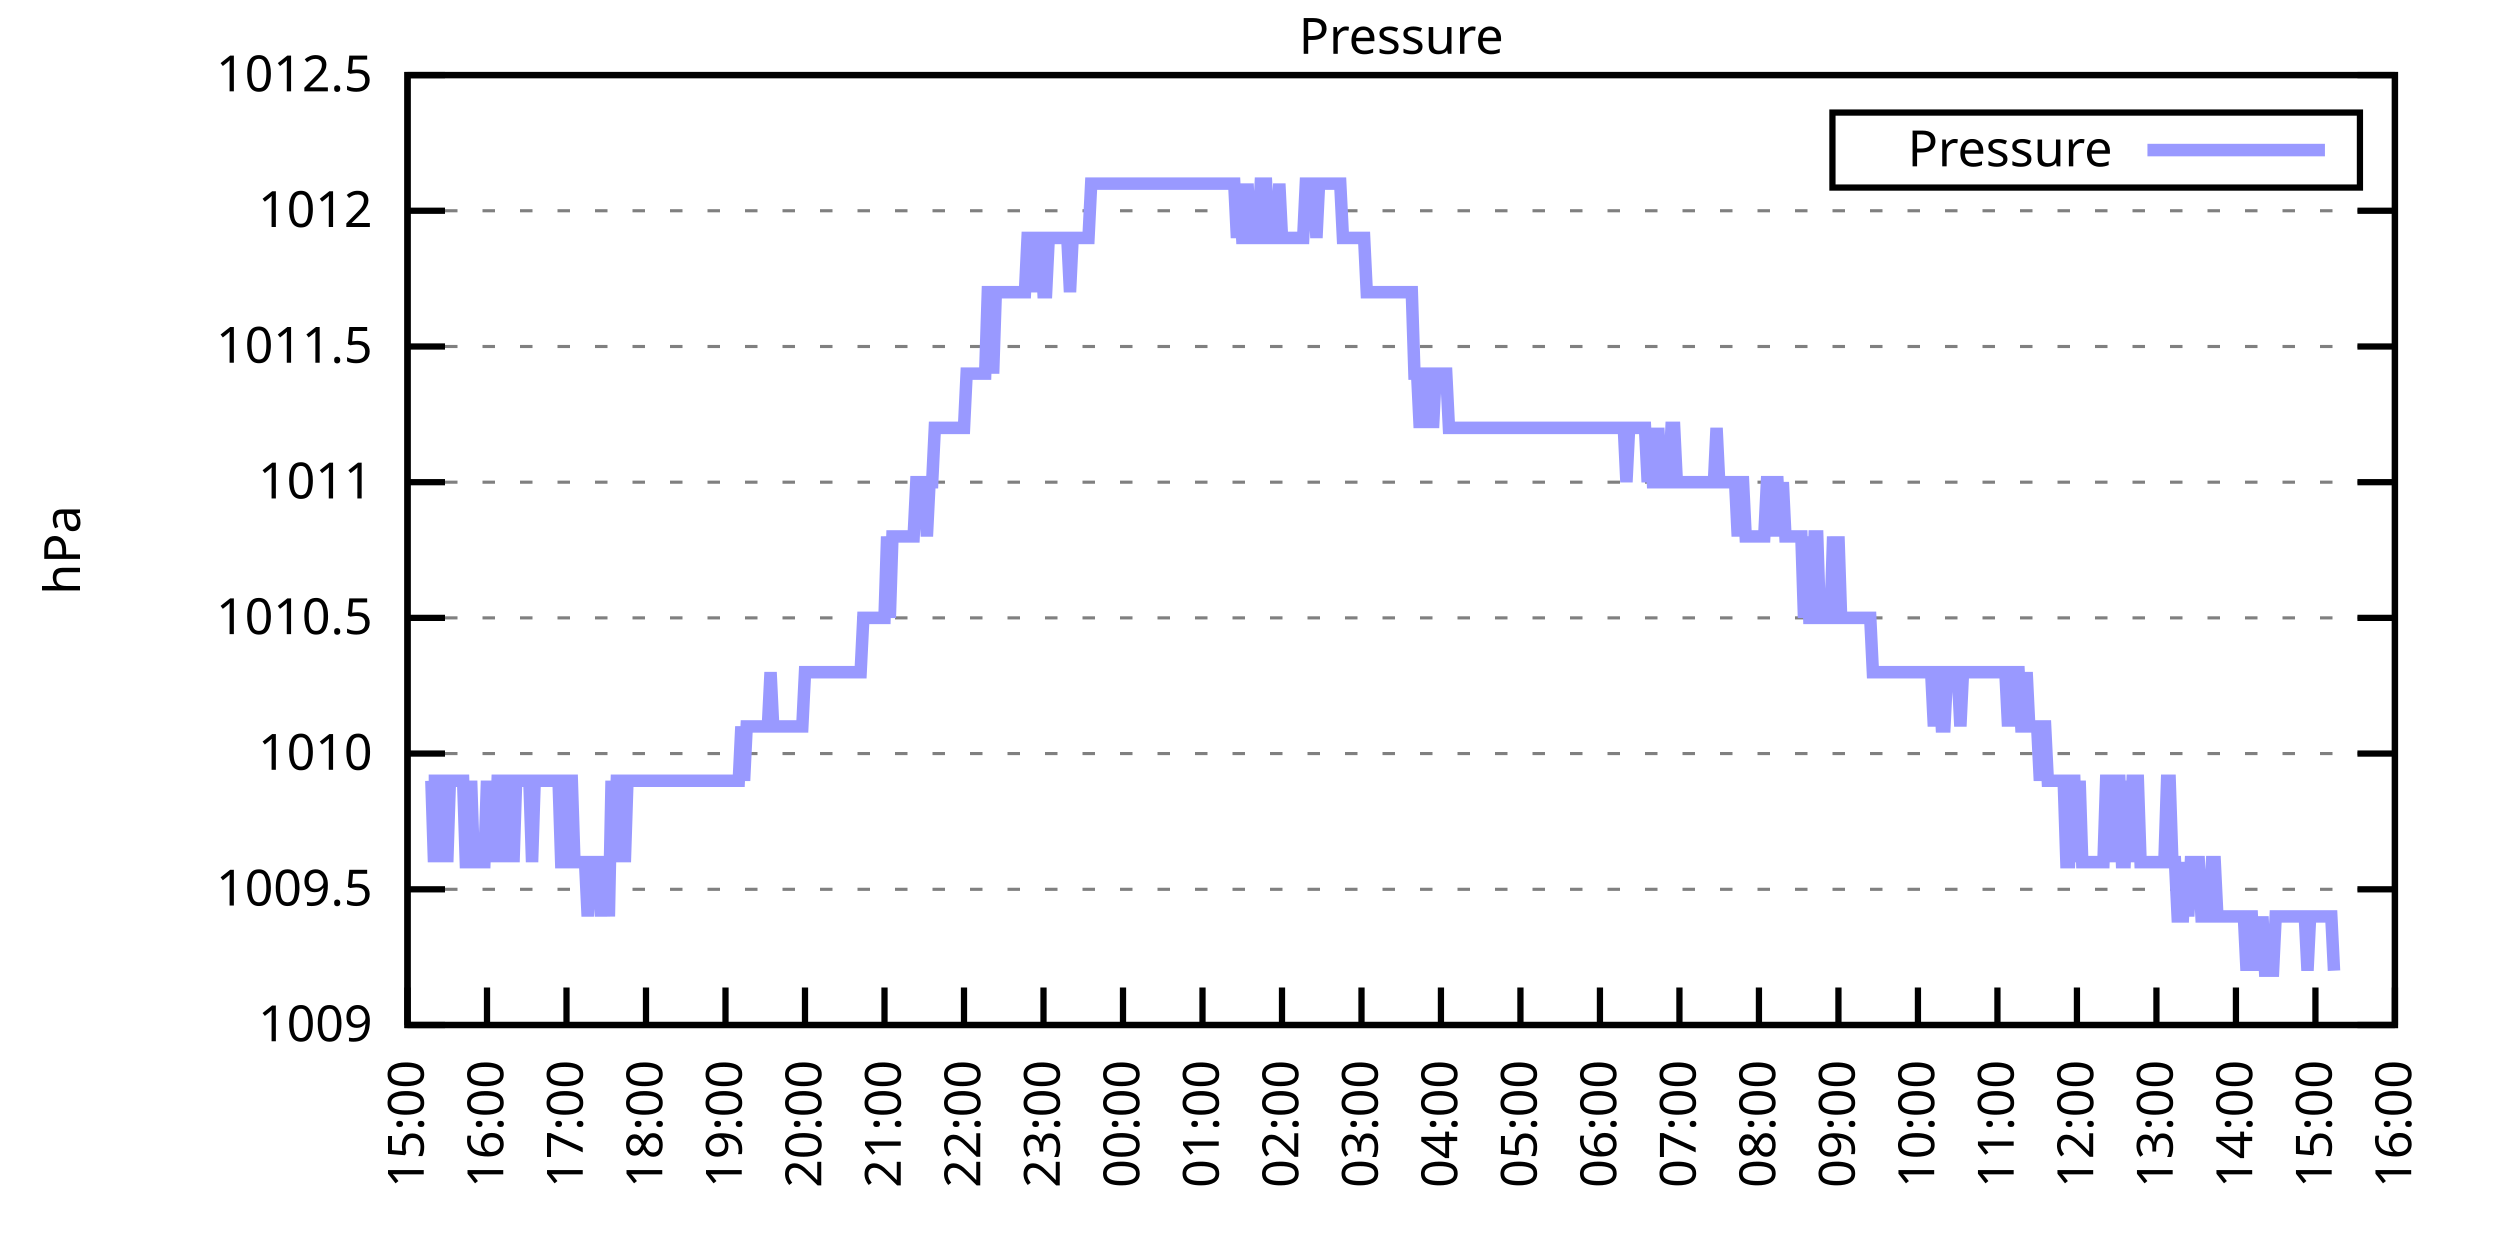
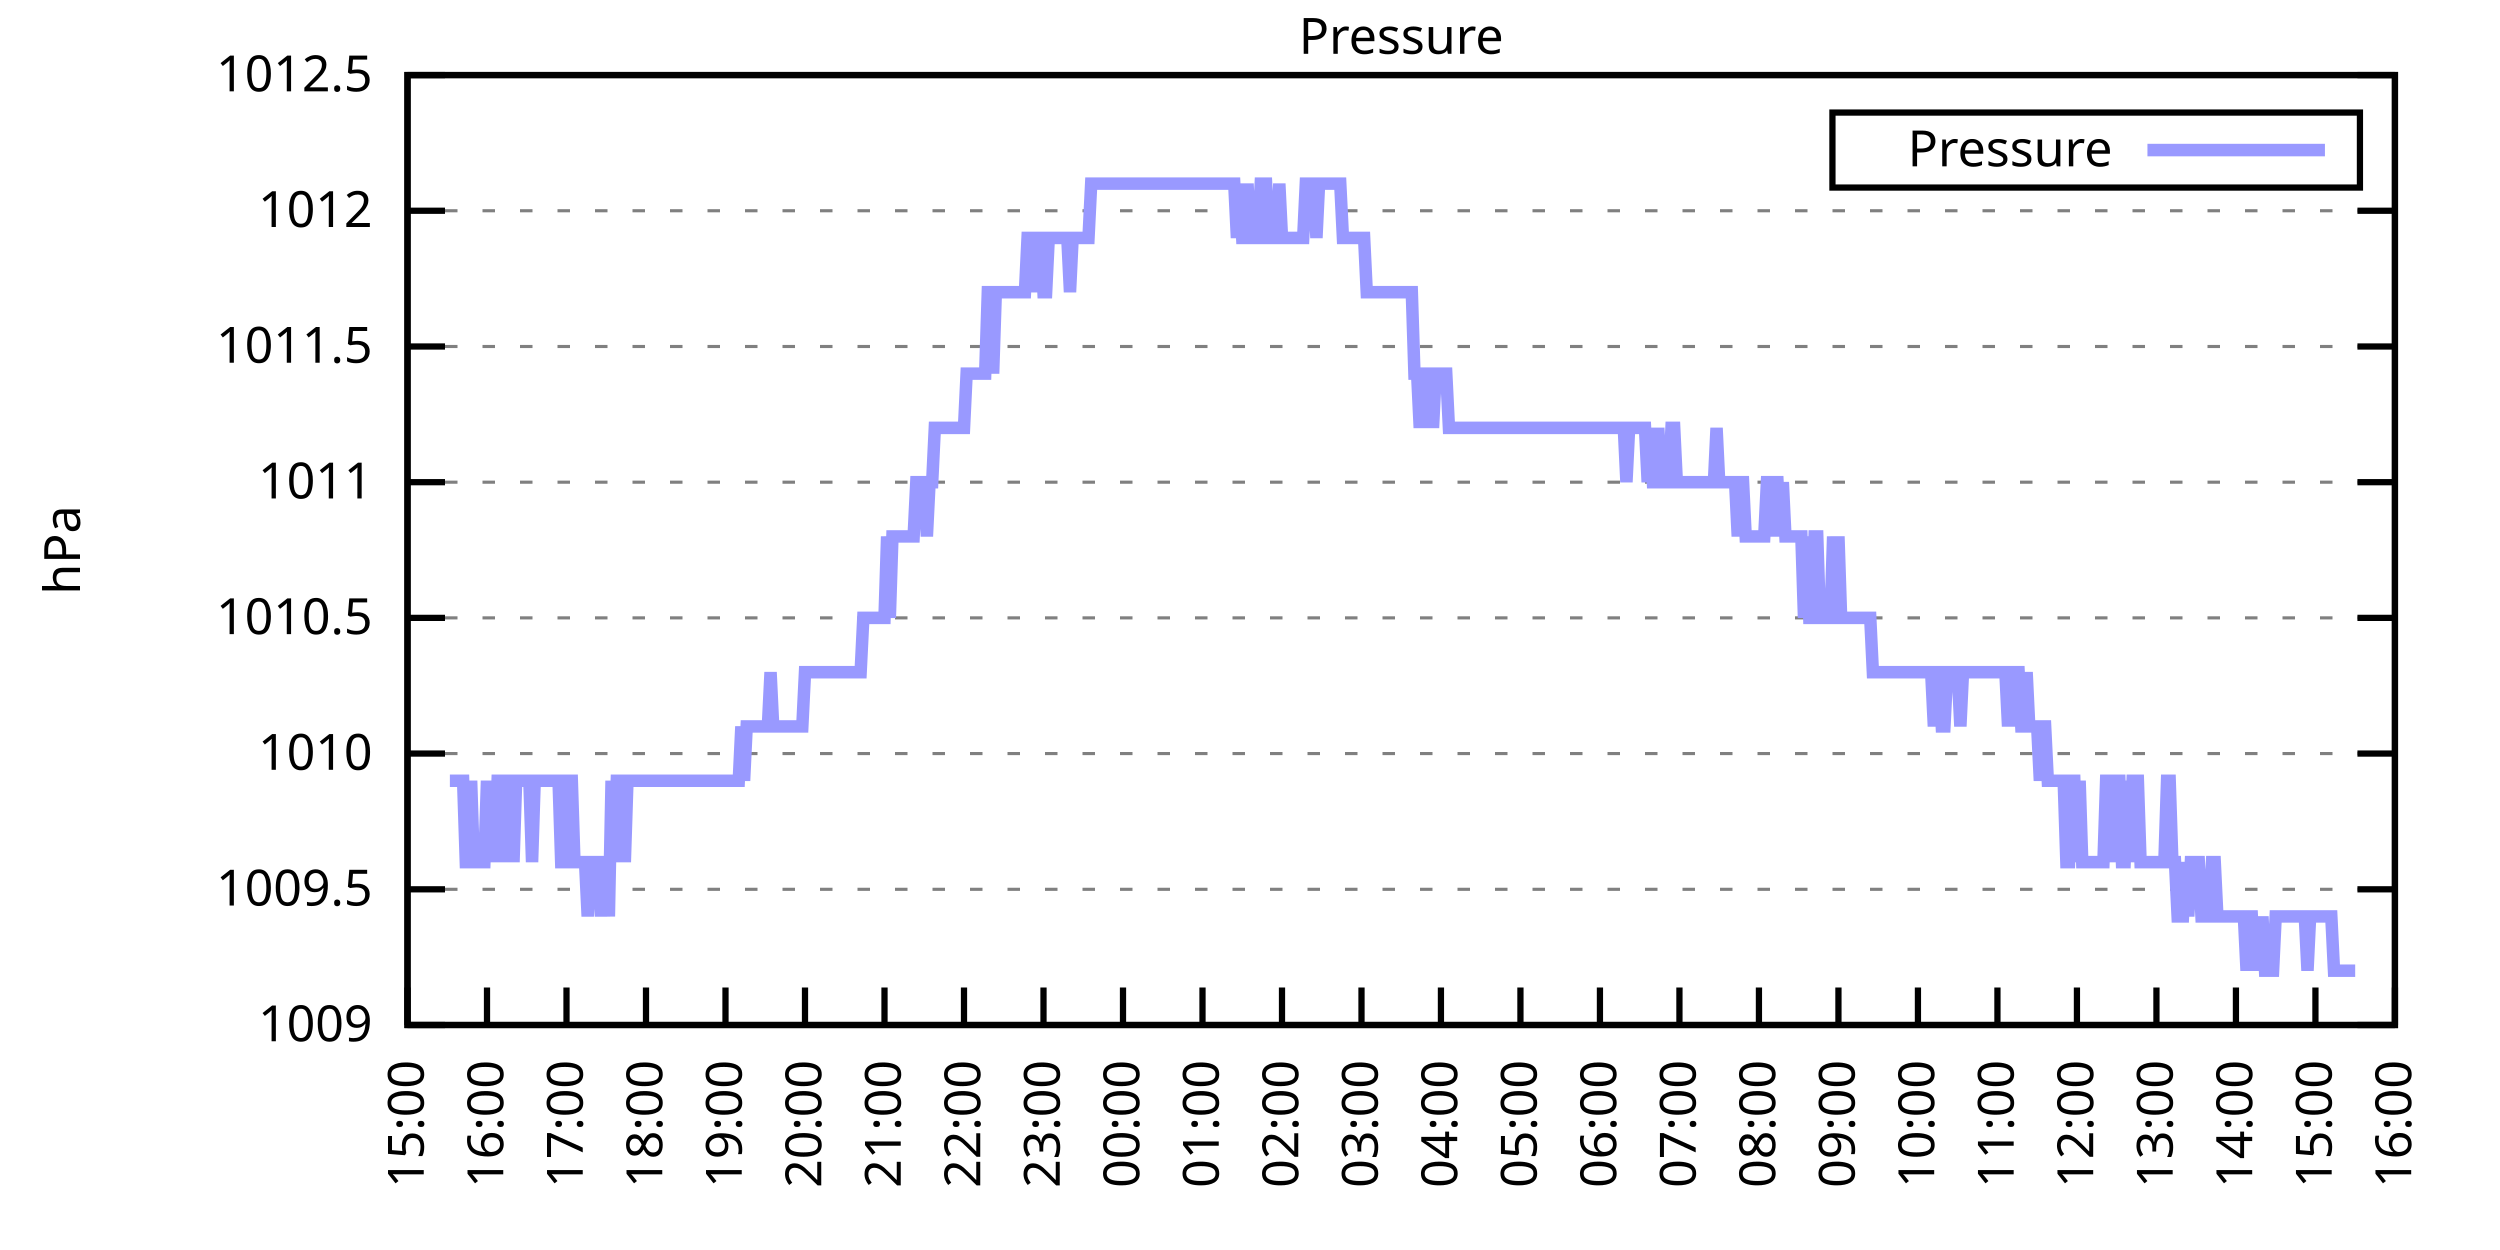
<svg xmlns="http://www.w3.org/2000/svg" xmlns:xlink="http://www.w3.org/1999/xlink" width="400" height="200" viewBox="0 0 400 200">
  <g id="gnuplot_canvas">
    <rect x="0" y="0" width="400" height="200" fill="none" />
    <defs>
      <circle id="gpDot" r="0.5" stroke-width="0.5" stroke="currentColor" />
      <path id="gpPt0" stroke-width="0.333" stroke="currentColor" d="M-1,0 h2 M0,-1 v2" />
      <path id="gpPt1" stroke-width="0.333" stroke="currentColor" d="M-1,-1 L1,1 M1,-1 L-1,1" />
      <path id="gpPt2" stroke-width="0.333" stroke="currentColor" d="M-1,0 L1,0 M0,-1 L0,1 M-1,-1 L1,1 M-1,1 L1,-1" />
      <rect id="gpPt3" stroke-width="0.333" stroke="currentColor" x="-1" y="-1" width="2" height="2" />
      <rect id="gpPt4" stroke-width="0.333" stroke="currentColor" fill="currentColor" x="-1" y="-1" width="2" height="2" />
      <circle id="gpPt5" stroke-width="0.333" stroke="currentColor" cx="0" cy="0" r="1" />
      <use xlink:href="#gpPt5" id="gpPt6" fill="currentColor" stroke="none" />
      <path id="gpPt7" stroke-width="0.333" stroke="currentColor" d="M0,-1.33 L-1.33,0.67 L1.33,0.67 z" />
      <use xlink:href="#gpPt7" id="gpPt8" fill="currentColor" stroke="none" />
      <use xlink:href="#gpPt7" id="gpPt9" stroke="currentColor" transform="rotate(180)" />
      <use xlink:href="#gpPt9" id="gpPt10" fill="currentColor" stroke="none" />
      <use xlink:href="#gpPt3" id="gpPt11" stroke="currentColor" transform="rotate(45)" />
      <use xlink:href="#gpPt11" id="gpPt12" fill="currentColor" stroke="none" />
      <path id="gpPt13" stroke-width="0.333" stroke="currentColor" d="M0,1.330 L1.265,0.411 L0.782,-1.067 L-0.782,-1.076 L-1.265,0.411 z" />
      <use xlink:href="#gpPt13" id="gpPt14" fill="currentColor" stroke="none" />
      <filter id="textbox" filterUnits="objectBoundingBox" x="0" y="0" height="1" width="1">
        <feFlood flood-color="white" flood-opacity="1" result="bgnd" />
        <feComposite in="SourceGraphic" in2="bgnd" operator="atop" />
      </filter>
      <filter id="greybox" filterUnits="objectBoundingBox" x="0" y="0" height="1" width="1">
        <feFlood flood-color="lightgrey" flood-opacity="1" result="grey" />
        <feComposite in="SourceGraphic" in2="grey" operator="atop" />
      </filter>
    </defs>
    <g fill="none" color="white" stroke="currentColor" stroke-width="1.00" stroke-linecap="butt" stroke-linejoin="miter">
</g>
    <g fill="none" color="black" stroke="currentColor" stroke-width="1.00" stroke-linecap="butt" stroke-linejoin="miter">
      <g stroke="none" shape-rendering="crispEdges">
        <polygon fill="rgb(255, 255, 255)" points="65.20,164.00 383.18,164.00 383.18,12.02 65.20,12.02 " />
      </g>
    </g>
    <g fill="none" color="black" stroke="currentColor" stroke-width="1.00" stroke-linecap="butt" stroke-linejoin="miter">
</g>
    <g fill="none" color="black" stroke="black" stroke-width="0.50" stroke-linecap="butt" stroke-linejoin="miter">
</g>
    <g fill="none" color="gray" stroke="currentColor" stroke-width="0.50" stroke-linecap="butt" stroke-linejoin="miter">
      <path stroke="gray" stroke-dasharray="2,4" class="gridline" d="M65.20,164.00 L383.19,164.00  " />
    </g>
    <g fill="none" color="gray" stroke="gray" stroke-width="1.00" stroke-linecap="butt" stroke-linejoin="miter">
</g>
    <g fill="none" color="black" stroke="currentColor" stroke-width="1.00" stroke-linecap="butt" stroke-linejoin="miter">
      <path stroke="black" d="M65.20,164.00 L71.20,164.00 M383.19,164.00 L377.19,164.00  " />
      <g transform="translate(59.60,166.60)" stroke="none" fill="black" font-family="Sans" font-size="8.00" text-anchor="end">
        <text>
          <tspan font-family="Sans"> 1009</tspan>
        </text>
      </g>
    </g>
    <g fill="none" color="black" stroke="currentColor" stroke-width="1.00" stroke-linecap="butt" stroke-linejoin="miter">
</g>
    <g fill="none" color="black" stroke="black" stroke-width="0.50" stroke-linecap="butt" stroke-linejoin="miter">
</g>
    <g fill="none" color="gray" stroke="currentColor" stroke-width="0.50" stroke-linecap="butt" stroke-linejoin="miter">
      <path stroke="gray" stroke-dasharray="2,4" class="gridline" d="M65.20,142.29 L383.19,142.29  " />
    </g>
    <g fill="none" color="gray" stroke="gray" stroke-width="1.00" stroke-linecap="butt" stroke-linejoin="miter">
</g>
    <g fill="none" color="black" stroke="currentColor" stroke-width="1.00" stroke-linecap="butt" stroke-linejoin="miter">
      <path stroke="black" d="M65.20,142.29 L71.20,142.29 M383.19,142.29 L377.19,142.29  " />
      <g transform="translate(59.60,144.89)" stroke="none" fill="black" font-family="Sans" font-size="8.00" text-anchor="end">
        <text>
          <tspan font-family="Sans"> 1009.5</tspan>
        </text>
      </g>
    </g>
    <g fill="none" color="black" stroke="currentColor" stroke-width="1.00" stroke-linecap="butt" stroke-linejoin="miter">
</g>
    <g fill="none" color="black" stroke="black" stroke-width="0.50" stroke-linecap="butt" stroke-linejoin="miter">
</g>
    <g fill="none" color="gray" stroke="currentColor" stroke-width="0.50" stroke-linecap="butt" stroke-linejoin="miter">
      <path stroke="gray" stroke-dasharray="2,4" class="gridline" d="M65.20,120.57 L383.19,120.57  " />
    </g>
    <g fill="none" color="gray" stroke="gray" stroke-width="1.00" stroke-linecap="butt" stroke-linejoin="miter">
</g>
    <g fill="none" color="black" stroke="currentColor" stroke-width="1.00" stroke-linecap="butt" stroke-linejoin="miter">
      <path stroke="black" d="M65.20,120.57 L71.20,120.57 M383.19,120.57 L377.19,120.57  " />
      <g transform="translate(59.60,123.17)" stroke="none" fill="black" font-family="Sans" font-size="8.00" text-anchor="end">
        <text>
          <tspan font-family="Sans"> 1010</tspan>
        </text>
      </g>
    </g>
    <g fill="none" color="black" stroke="currentColor" stroke-width="1.00" stroke-linecap="butt" stroke-linejoin="miter">
</g>
    <g fill="none" color="black" stroke="black" stroke-width="0.50" stroke-linecap="butt" stroke-linejoin="miter">
</g>
    <g fill="none" color="gray" stroke="currentColor" stroke-width="0.50" stroke-linecap="butt" stroke-linejoin="miter">
      <path stroke="gray" stroke-dasharray="2,4" class="gridline" d="M65.20,98.86 L383.19,98.86  " />
    </g>
    <g fill="none" color="gray" stroke="gray" stroke-width="1.00" stroke-linecap="butt" stroke-linejoin="miter">
</g>
    <g fill="none" color="black" stroke="currentColor" stroke-width="1.00" stroke-linecap="butt" stroke-linejoin="miter">
      <path stroke="black" d="M65.20,98.86 L71.20,98.86 M383.19,98.86 L377.19,98.86  " />
      <g transform="translate(59.60,101.46)" stroke="none" fill="black" font-family="Sans" font-size="8.00" text-anchor="end">
        <text>
          <tspan font-family="Sans"> 1010.5</tspan>
        </text>
      </g>
    </g>
    <g fill="none" color="black" stroke="currentColor" stroke-width="1.00" stroke-linecap="butt" stroke-linejoin="miter">
</g>
    <g fill="none" color="black" stroke="black" stroke-width="0.50" stroke-linecap="butt" stroke-linejoin="miter">
</g>
    <g fill="none" color="gray" stroke="currentColor" stroke-width="0.50" stroke-linecap="butt" stroke-linejoin="miter">
      <path stroke="gray" stroke-dasharray="2,4" class="gridline" d="M65.20,77.15 L383.19,77.15  " />
    </g>
    <g fill="none" color="gray" stroke="gray" stroke-width="1.00" stroke-linecap="butt" stroke-linejoin="miter">
</g>
    <g fill="none" color="black" stroke="currentColor" stroke-width="1.00" stroke-linecap="butt" stroke-linejoin="miter">
      <path stroke="black" d="M65.20,77.15 L71.20,77.15 M383.19,77.15 L377.19,77.15  " />
      <g transform="translate(59.60,79.75)" stroke="none" fill="black" font-family="Sans" font-size="8.00" text-anchor="end">
        <text>
          <tspan font-family="Sans"> 1011</tspan>
        </text>
      </g>
    </g>
    <g fill="none" color="black" stroke="currentColor" stroke-width="1.00" stroke-linecap="butt" stroke-linejoin="miter">
</g>
    <g fill="none" color="black" stroke="black" stroke-width="0.50" stroke-linecap="butt" stroke-linejoin="miter">
</g>
    <g fill="none" color="gray" stroke="currentColor" stroke-width="0.50" stroke-linecap="butt" stroke-linejoin="miter">
      <path stroke="gray" stroke-dasharray="2,4" class="gridline" d="M65.20,55.44 L383.19,55.44  " />
    </g>
    <g fill="none" color="gray" stroke="gray" stroke-width="1.00" stroke-linecap="butt" stroke-linejoin="miter">
</g>
    <g fill="none" color="black" stroke="currentColor" stroke-width="1.00" stroke-linecap="butt" stroke-linejoin="miter">
      <path stroke="black" d="M65.20,55.44 L71.20,55.44 M383.19,55.44 L377.19,55.44  " />
      <g transform="translate(59.60,58.04)" stroke="none" fill="black" font-family="Sans" font-size="8.00" text-anchor="end">
        <text>
          <tspan font-family="Sans"> 1011.5</tspan>
        </text>
      </g>
    </g>
    <g fill="none" color="black" stroke="currentColor" stroke-width="1.00" stroke-linecap="butt" stroke-linejoin="miter">
</g>
    <g fill="none" color="black" stroke="black" stroke-width="0.50" stroke-linecap="butt" stroke-linejoin="miter">
</g>
    <g fill="none" color="gray" stroke="currentColor" stroke-width="0.50" stroke-linecap="butt" stroke-linejoin="miter">
      <path stroke="gray" stroke-dasharray="2,4" class="gridline" d="M65.20,33.72 L383.19,33.72  " />
    </g>
    <g fill="none" color="gray" stroke="gray" stroke-width="1.00" stroke-linecap="butt" stroke-linejoin="miter">
</g>
    <g fill="none" color="black" stroke="currentColor" stroke-width="1.00" stroke-linecap="butt" stroke-linejoin="miter">
      <path stroke="black" d="M65.20,33.72 L71.20,33.72 M383.19,33.72 L377.19,33.72  " />
      <g transform="translate(59.60,36.32)" stroke="none" fill="black" font-family="Sans" font-size="8.00" text-anchor="end">
        <text>
          <tspan font-family="Sans"> 1012</tspan>
        </text>
      </g>
    </g>
    <g fill="none" color="black" stroke="currentColor" stroke-width="1.00" stroke-linecap="butt" stroke-linejoin="miter">
</g>
    <g fill="none" color="black" stroke="black" stroke-width="0.50" stroke-linecap="butt" stroke-linejoin="miter">
</g>
    <g fill="none" color="gray" stroke="currentColor" stroke-width="0.50" stroke-linecap="butt" stroke-linejoin="miter">
      <path stroke="gray" stroke-dasharray="2,4" class="gridline" d="M65.20,12.01 L383.19,12.01  " />
    </g>
    <g fill="none" color="gray" stroke="gray" stroke-width="1.00" stroke-linecap="butt" stroke-linejoin="miter">
</g>
    <g fill="none" color="black" stroke="currentColor" stroke-width="1.00" stroke-linecap="butt" stroke-linejoin="miter">
      <path stroke="black" d="M65.20,12.01 L71.20,12.01 M383.19,12.01 L377.19,12.01  " />
      <g transform="translate(59.60,14.61)" stroke="none" fill="black" font-family="Sans" font-size="8.00" text-anchor="end">
        <text>
          <tspan font-family="Sans"> 1012.5</tspan>
        </text>
      </g>
    </g>
    <g fill="none" color="black" stroke="currentColor" stroke-width="1.00" stroke-linecap="butt" stroke-linejoin="miter">
      <path stroke="black" d="M65.20,164.00 L65.20,158.00  " />
      <g transform="translate(67.80,169.60) rotate(270.00)" stroke="none" fill="black" font-family="Sans" font-size="8.00" text-anchor="end">
        <text>
          <tspan font-family="Sans">15:00</tspan>
        </text>
      </g>
    </g>
    <g fill="none" color="black" stroke="currentColor" stroke-width="1.00" stroke-linecap="butt" stroke-linejoin="miter">
      <path stroke="black" d="M77.92,164.00 L77.92,158.00  " />
      <g transform="translate(80.52,169.60) rotate(270.00)" stroke="none" fill="black" font-family="Sans" font-size="8.00" text-anchor="end">
        <text>
          <tspan font-family="Sans">16:00</tspan>
        </text>
      </g>
    </g>
    <g fill="none" color="black" stroke="currentColor" stroke-width="1.00" stroke-linecap="butt" stroke-linejoin="miter">
      <path stroke="black" d="M90.64,164.00 L90.64,158.00  " />
      <g transform="translate(93.24,169.60) rotate(270.00)" stroke="none" fill="black" font-family="Sans" font-size="8.00" text-anchor="end">
        <text>
          <tspan font-family="Sans">17:00</tspan>
        </text>
      </g>
    </g>
    <g fill="none" color="black" stroke="currentColor" stroke-width="1.00" stroke-linecap="butt" stroke-linejoin="miter">
      <path stroke="black" d="M103.36,164.00 L103.36,158.00  " />
      <g transform="translate(105.96,169.60) rotate(270.00)" stroke="none" fill="black" font-family="Sans" font-size="8.00" text-anchor="end">
        <text>
          <tspan font-family="Sans">18:00</tspan>
        </text>
      </g>
    </g>
    <g fill="none" color="black" stroke="currentColor" stroke-width="1.00" stroke-linecap="butt" stroke-linejoin="miter">
      <path stroke="black" d="M116.08,164.00 L116.08,158.00  " />
      <g transform="translate(118.68,169.60) rotate(270.00)" stroke="none" fill="black" font-family="Sans" font-size="8.00" text-anchor="end">
        <text>
          <tspan font-family="Sans">19:00</tspan>
        </text>
      </g>
    </g>
    <g fill="none" color="black" stroke="currentColor" stroke-width="1.00" stroke-linecap="butt" stroke-linejoin="miter">
      <path stroke="black" d="M128.80,164.00 L128.80,158.00  " />
      <g transform="translate(131.40,169.60) rotate(270.00)" stroke="none" fill="black" font-family="Sans" font-size="8.00" text-anchor="end">
        <text>
          <tspan font-family="Sans">20:00</tspan>
        </text>
      </g>
    </g>
    <g fill="none" color="black" stroke="currentColor" stroke-width="1.00" stroke-linecap="butt" stroke-linejoin="miter">
      <path stroke="black" d="M141.52,164.00 L141.52,158.00  " />
      <g transform="translate(144.12,169.60) rotate(270.00)" stroke="none" fill="black" font-family="Sans" font-size="8.00" text-anchor="end">
        <text>
          <tspan font-family="Sans">21:00</tspan>
        </text>
      </g>
    </g>
    <g fill="none" color="black" stroke="currentColor" stroke-width="1.00" stroke-linecap="butt" stroke-linejoin="miter">
      <path stroke="black" d="M154.24,164.00 L154.24,158.00  " />
      <g transform="translate(156.84,169.60) rotate(270.00)" stroke="none" fill="black" font-family="Sans" font-size="8.00" text-anchor="end">
        <text>
          <tspan font-family="Sans">22:00</tspan>
        </text>
      </g>
    </g>
    <g fill="none" color="black" stroke="currentColor" stroke-width="1.00" stroke-linecap="butt" stroke-linejoin="miter">
      <path stroke="black" d="M166.96,164.00 L166.96,158.00  " />
      <g transform="translate(169.56,169.60) rotate(270.00)" stroke="none" fill="black" font-family="Sans" font-size="8.00" text-anchor="end">
        <text>
          <tspan font-family="Sans">23:00</tspan>
        </text>
      </g>
    </g>
    <g fill="none" color="black" stroke="currentColor" stroke-width="1.00" stroke-linecap="butt" stroke-linejoin="miter">
      <path stroke="black" d="M179.68,164.00 L179.68,158.00  " />
      <g transform="translate(182.28,169.60) rotate(270.00)" stroke="none" fill="black" font-family="Sans" font-size="8.00" text-anchor="end">
        <text>
          <tspan font-family="Sans">00:00</tspan>
        </text>
      </g>
    </g>
    <g fill="none" color="black" stroke="currentColor" stroke-width="1.00" stroke-linecap="butt" stroke-linejoin="miter">
      <path stroke="black" d="M192.40,164.00 L192.40,158.00  " />
      <g transform="translate(195.00,169.60) rotate(270.00)" stroke="none" fill="black" font-family="Sans" font-size="8.00" text-anchor="end">
        <text>
          <tspan font-family="Sans">01:00</tspan>
        </text>
      </g>
    </g>
    <g fill="none" color="black" stroke="currentColor" stroke-width="1.00" stroke-linecap="butt" stroke-linejoin="miter">
      <path stroke="black" d="M205.12,164.00 L205.12,158.00  " />
      <g transform="translate(207.72,169.60) rotate(270.00)" stroke="none" fill="black" font-family="Sans" font-size="8.00" text-anchor="end">
        <text>
          <tspan font-family="Sans">02:00</tspan>
        </text>
      </g>
    </g>
    <g fill="none" color="black" stroke="currentColor" stroke-width="1.00" stroke-linecap="butt" stroke-linejoin="miter">
      <path stroke="black" d="M217.84,164.00 L217.84,158.00  " />
      <g transform="translate(220.44,169.60) rotate(270.00)" stroke="none" fill="black" font-family="Sans" font-size="8.00" text-anchor="end">
        <text>
          <tspan font-family="Sans">03:00</tspan>
        </text>
      </g>
    </g>
    <g fill="none" color="black" stroke="currentColor" stroke-width="1.00" stroke-linecap="butt" stroke-linejoin="miter">
      <path stroke="black" d="M230.55,164.00 L230.55,158.00  " />
      <g transform="translate(233.15,169.60) rotate(270.00)" stroke="none" fill="black" font-family="Sans" font-size="8.00" text-anchor="end">
        <text>
          <tspan font-family="Sans">04:00</tspan>
        </text>
      </g>
    </g>
    <g fill="none" color="black" stroke="currentColor" stroke-width="1.00" stroke-linecap="butt" stroke-linejoin="miter">
      <path stroke="black" d="M243.27,164.00 L243.27,158.00  " />
      <g transform="translate(245.87,169.60) rotate(270.00)" stroke="none" fill="black" font-family="Sans" font-size="8.00" text-anchor="end">
        <text>
          <tspan font-family="Sans">05:00</tspan>
        </text>
      </g>
    </g>
    <g fill="none" color="black" stroke="currentColor" stroke-width="1.00" stroke-linecap="butt" stroke-linejoin="miter">
      <path stroke="black" d="M255.99,164.00 L255.99,158.00  " />
      <g transform="translate(258.59,169.60) rotate(270.00)" stroke="none" fill="black" font-family="Sans" font-size="8.00" text-anchor="end">
        <text>
          <tspan font-family="Sans">06:00</tspan>
        </text>
      </g>
    </g>
    <g fill="none" color="black" stroke="currentColor" stroke-width="1.00" stroke-linecap="butt" stroke-linejoin="miter">
      <path stroke="black" d="M268.71,164.00 L268.71,158.00  " />
      <g transform="translate(271.31,169.60) rotate(270.00)" stroke="none" fill="black" font-family="Sans" font-size="8.00" text-anchor="end">
        <text>
          <tspan font-family="Sans">07:00</tspan>
        </text>
      </g>
    </g>
    <g fill="none" color="black" stroke="currentColor" stroke-width="1.00" stroke-linecap="butt" stroke-linejoin="miter">
      <path stroke="black" d="M281.43,164.00 L281.43,158.00  " />
      <g transform="translate(284.03,169.60) rotate(270.00)" stroke="none" fill="black" font-family="Sans" font-size="8.00" text-anchor="end">
        <text>
          <tspan font-family="Sans">08:00</tspan>
        </text>
      </g>
    </g>
    <g fill="none" color="black" stroke="currentColor" stroke-width="1.00" stroke-linecap="butt" stroke-linejoin="miter">
      <path stroke="black" d="M294.15,164.00 L294.15,158.00  " />
      <g transform="translate(296.75,169.60) rotate(270.00)" stroke="none" fill="black" font-family="Sans" font-size="8.00" text-anchor="end">
        <text>
          <tspan font-family="Sans">09:00</tspan>
        </text>
      </g>
    </g>
    <g fill="none" color="black" stroke="currentColor" stroke-width="1.00" stroke-linecap="butt" stroke-linejoin="miter">
      <path stroke="black" d="M306.87,164.00 L306.87,158.00  " />
      <g transform="translate(309.47,169.60) rotate(270.00)" stroke="none" fill="black" font-family="Sans" font-size="8.00" text-anchor="end">
        <text>
          <tspan font-family="Sans">10:00</tspan>
        </text>
      </g>
    </g>
    <g fill="none" color="black" stroke="currentColor" stroke-width="1.00" stroke-linecap="butt" stroke-linejoin="miter">
      <path stroke="black" d="M319.59,164.00 L319.59,158.00  " />
      <g transform="translate(322.19,169.60) rotate(270.00)" stroke="none" fill="black" font-family="Sans" font-size="8.00" text-anchor="end">
        <text>
          <tspan font-family="Sans">11:00</tspan>
        </text>
      </g>
    </g>
    <g fill="none" color="black" stroke="currentColor" stroke-width="1.00" stroke-linecap="butt" stroke-linejoin="miter">
      <path stroke="black" d="M332.31,164.00 L332.31,158.00  " />
      <g transform="translate(334.91,169.60) rotate(270.00)" stroke="none" fill="black" font-family="Sans" font-size="8.00" text-anchor="end">
        <text>
          <tspan font-family="Sans">12:00</tspan>
        </text>
      </g>
    </g>
    <g fill="none" color="black" stroke="currentColor" stroke-width="1.00" stroke-linecap="butt" stroke-linejoin="miter">
      <path stroke="black" d="M345.03,164.00 L345.03,158.00  " />
      <g transform="translate(347.63,169.60) rotate(270.00)" stroke="none" fill="black" font-family="Sans" font-size="8.00" text-anchor="end">
        <text>
          <tspan font-family="Sans">13:00</tspan>
        </text>
      </g>
    </g>
    <g fill="none" color="black" stroke="currentColor" stroke-width="1.00" stroke-linecap="butt" stroke-linejoin="miter">
      <path stroke="black" d="M357.75,164.00 L357.75,158.00  " />
      <g transform="translate(360.35,169.60) rotate(270.00)" stroke="none" fill="black" font-family="Sans" font-size="8.00" text-anchor="end">
        <text>
          <tspan font-family="Sans">14:00</tspan>
        </text>
      </g>
    </g>
    <g fill="none" color="black" stroke="currentColor" stroke-width="1.00" stroke-linecap="butt" stroke-linejoin="miter">
      <path stroke="black" d="M370.47,164.00 L370.47,158.00  " />
      <g transform="translate(373.07,169.60) rotate(270.00)" stroke="none" fill="black" font-family="Sans" font-size="8.00" text-anchor="end">
        <text>
          <tspan font-family="Sans">15:00</tspan>
        </text>
      </g>
    </g>
    <g fill="none" color="black" stroke="currentColor" stroke-width="1.00" stroke-linecap="butt" stroke-linejoin="miter">
      <path stroke="black" d="M383.19,164.00 L383.19,158.00  " />
      <g transform="translate(385.79,169.60) rotate(270.00)" stroke="none" fill="black" font-family="Sans" font-size="8.00" text-anchor="end">
        <text>
          <tspan font-family="Sans">16:00</tspan>
        </text>
      </g>
    </g>
    <g fill="none" color="black" stroke="currentColor" stroke-width="1.00" stroke-linecap="butt" stroke-linejoin="miter">
</g>
    <g fill="none" color="black" stroke="currentColor" stroke-width="1.00" stroke-linecap="butt" stroke-linejoin="miter">
      <path stroke="black" d="M65.20,12.01 L65.20,164.00 L383.19,164.00 L383.19,12.01 L65.20,12.01 Z  " />
    </g>
    <g fill="none" color="black" stroke="currentColor" stroke-width="1.00" stroke-linecap="butt" stroke-linejoin="miter">
</g>
    <g fill="none" color="black" stroke="currentColor" stroke-width="1.00" stroke-linecap="butt" stroke-linejoin="miter">
      <path stroke="black" d="M293.19,30.01 L293.19,18.01 L377.59,18.01 L377.59,30.01 L293.19,30.01 Z  " />
    </g>
    <g id="Pressure_plot_1">
      <g fill="none" color="white" stroke="black" stroke-width="2.00" stroke-linecap="butt" stroke-linejoin="miter">
</g>
      <g fill="none" color="black" stroke="currentColor" stroke-width="2.00" stroke-linecap="butt" stroke-linejoin="miter">
        <g transform="translate(337.99,26.61)" stroke="none" fill="black" font-family="Sans" font-size="8.00" text-anchor="end">
          <text>
            <tspan font-family="Sans">Pressure</tspan>
          </text>
        </g>
      </g>
      <g fill="none" color="black" stroke="currentColor" stroke-width="2.00" stroke-linecap="butt" stroke-linejoin="miter">
-         <path stroke="rgb(153, 153, 255)" d="M343.59,24.01 L371.99,24.01 M68.59,124.92 L69.02,124.92 L69.44,137.94 L69.86,124.92 L70.29,137.94 L70.71,124.92   L71.14,124.92 L71.56,137.94 L71.98,124.92 L72.41,124.92 L72.83,124.92 L73.26,124.92 L73.68,124.92 L74.10,124.92   L74.53,137.94 L74.95,137.94 L75.38,124.92 L75.80,137.94 L76.22,137.94 L76.65,137.94 L77.07,137.94 L77.50,137.94   L77.92,124.92 L78.34,137.94 L78.77,124.92 L79.19,137.94 L79.62,124.92 L80.04,124.92 L80.46,124.92 L80.89,137.94   L81.31,124.92 L81.74,124.92 L82.16,137.94 L82.58,124.92 L83.01,124.92 L83.43,124.92 L83.86,124.92 L84.28,124.92   L84.70,124.92 L85.13,137.94 L85.55,124.92 L85.98,124.92 L86.40,124.92 L86.82,124.92 L87.25,124.92 L87.67,124.92   L88.10,124.92 L88.52,124.92 L88.94,124.92 L89.37,124.92 L89.79,137.94 L90.22,137.94 L90.64,124.92 L91.06,124.92   L91.49,124.92 L91.91,137.94 L92.34,137.94 L92.76,137.94 L93.18,137.94 L93.61,137.94 L94.03,146.63 L94.46,137.94   L94.88,137.94 L95.30,137.94 L95.73,137.94 L96.15,146.63 L96.58,137.94 L97.00,137.94 L97.42,146.63 L97.85,124.92   L98.27,137.94 L98.69,124.92 L99.12,124.92 L99.54,124.92 L99.97,137.94 L100.39,124.92 L100.81,124.92 L101.24,124.92   L101.66,124.92 L102.09,124.92 L102.51,124.92 L102.93,124.92 L103.36,124.92 L103.78,124.92 L104.21,124.92 L104.63,124.92   L105.05,124.92 L105.48,124.92 L105.90,124.92 L106.33,124.92 L106.75,124.92 L107.17,124.92 L107.60,124.92 L108.02,124.92   L108.45,124.92 L108.87,124.92 L109.29,124.92 L109.72,124.92 L110.14,124.92 L110.57,124.92 L110.99,124.92 L111.41,124.92   L111.84,124.92 L112.26,124.92 L112.69,124.92 L113.11,124.92 L113.53,124.92 L113.96,124.92 L114.38,124.92 L114.81,124.92   L115.23,124.92 L115.65,124.92 L116.08,124.92 L116.50,124.92 L116.93,124.92 L117.35,124.92 L117.77,124.92 L118.20,124.92   L118.62,116.23 L119.05,124.92 L119.47,116.23 L119.89,116.23 L120.32,116.23 L120.74,116.23 L121.17,116.23 L121.59,116.23   L122.01,116.23 L122.44,116.23 L122.86,116.23 L123.29,107.55 L123.71,116.23 L124.13,116.23 L124.56,116.23 L124.98,116.23   L125.41,116.23 L125.83,116.23 L126.25,116.23 L126.68,116.23 L127.10,116.23 L127.53,116.23 L127.95,116.23 L128.37,116.23   L128.80,107.55 L129.22,107.55 L129.65,107.55 L130.07,107.55 L130.49,107.55 L130.92,107.55 L131.34,107.55 L131.77,107.55   L132.19,107.55 L132.61,107.55 L133.04,107.55 L133.46,107.55 L133.89,107.55 L134.31,107.55 L134.73,107.55 L135.16,107.55   L135.58,107.55 L136.01,107.55 L136.43,107.55 L136.85,107.55 L137.28,107.55 L137.70,107.55 L138.13,98.86 L138.55,98.86   L138.97,98.86 L139.40,98.86 L139.82,98.86 L140.25,98.86 L140.67,98.86 L141.09,98.86 L141.52,98.86 L141.94,85.83   L142.37,98.86 L142.79,85.83 L143.21,85.83 L143.64,85.83 L144.06,85.83 L144.49,85.83 L144.91,85.83 L145.33,85.83   L145.76,85.83 L146.18,85.83 L146.61,77.15 L147.03,77.15 L147.45,77.15 L147.88,77.15 L148.30,85.83 L148.73,77.15   L149.15,77.15 L149.57,68.46 L150.00,68.46 L150.42,68.46 L150.85,68.46 L151.27,68.46 L151.69,68.46 L152.12,68.46   L152.54,68.46 L152.97,68.46 L153.39,68.46 L153.81,68.46 L154.24,68.46 L154.66,59.78 L155.09,59.78 L155.51,59.78   L155.93,59.78 L156.36,59.78 L156.78,59.78 L157.21,59.78 L157.63,59.78 L158.05,46.75 L158.48,46.75 L158.90,59.78   L159.33,46.75 L159.75,46.75 L160.17,46.75 L160.60,46.75 L161.02,46.75 L161.44,46.75 L161.87,46.75 L162.29,46.75   L162.72,46.75 L163.14,46.75 L163.56,46.75 L163.99,46.75 L164.41,38.07 L164.84,38.07 L165.26,38.07 L165.68,46.75   L166.11,38.07 L166.53,38.07 L166.96,46.75 L167.38,46.75 L167.80,38.07 L168.23,38.07 L168.65,38.07 L169.08,38.07   L169.50,38.07 L169.92,38.07 L170.35,38.07 L170.77,38.07 L171.20,46.75 L171.62,38.07 L172.04,38.07 L172.47,38.07   L172.89,38.07 L173.32,38.07 L173.74,38.07 L174.16,38.07 L174.59,29.38 L175.01,29.38 L175.44,29.38 L175.86,29.38   L176.28,29.38 L176.71,29.38 L177.13,29.38 L177.56,29.38 L177.98,29.38 L178.40,29.38 L178.83,29.38 L179.25,29.38   L179.68,29.38 L180.10,29.38 L180.52,29.38 L180.95,29.38 L181.37,29.38 L181.80,29.38 L182.22,29.38 L182.64,29.38   L183.07,29.38 L183.49,29.38 L183.92,29.38 L184.34,29.38 L184.76,29.38 L185.19,29.38 L185.61,29.38 L186.04,29.38   L186.46,29.38 L186.88,29.38 L187.31,29.38 L187.73,29.38 L188.16,29.38 L188.58,29.38 L189.00,29.38 L189.43,29.38   L189.85,29.38 L190.28,29.38 L190.70,29.38 L191.12,29.38 L191.55,29.38 L191.97,29.38 L192.40,29.38 L192.82,29.38   L193.24,29.38 L193.67,29.38 L194.09,29.38 L194.52,29.38 L194.94,29.38 L195.36,29.38 L195.79,29.38 L196.21,29.38   L196.64,29.38 L197.06,29.38 L197.48,29.38 L197.91,38.07 L198.33,29.38 L198.76,38.07 L199.18,38.07 L199.60,29.38   L200.03,38.07 L200.45,38.07 L200.88,38.07 L201.30,38.07 L201.72,29.38 L202.15,29.38 L202.57,29.38 L203.00,38.07   L203.42,38.07 L203.84,38.07 L204.27,38.07 L204.69,29.38 L205.12,38.07 L205.54,38.07 L205.96,38.07 L206.39,38.07   L206.81,38.07 L207.24,38.07 L207.66,38.07 L208.08,38.07 L208.51,38.07 L208.93,29.38 L209.36,29.38 L209.78,29.38   L210.20,29.38 L210.63,38.07 L211.05,29.38 L211.48,29.38 L211.90,29.38 L212.32,29.38 L212.75,29.38 L213.17,29.38   L213.60,29.38 L214.02,29.38 L214.44,29.38 L214.87,38.07 L215.29,38.07 L215.72,38.07 L216.14,38.07 L216.56,38.07   L216.99,38.07 L217.41,38.07 L217.84,38.07 L218.26,38.07 L218.68,46.75 L219.11,46.75 L219.53,46.75 L219.96,46.75   L220.38,46.75 L220.80,46.75 L221.23,46.75 L221.65,46.75 L222.08,46.75 L222.50,46.75 L222.92,46.75 L223.35,46.75   L223.77,46.75 L224.20,46.75 L224.62,46.75 L225.04,46.75 L225.47,46.75 L225.89,46.75 L226.31,59.78 L226.74,59.78   L227.16,68.46 L227.59,59.78 L228.01,59.78 L228.43,68.46 L228.86,59.78 L229.28,68.46 L229.71,59.78 L230.13,59.78   L230.55,59.78 L230.98,59.78 L231.40,59.78 L231.83,68.46 L232.25,68.46 L232.67,68.46 L233.10,68.46 L233.52,68.46   L233.95,68.46 L234.37,68.46 L234.79,68.46 L235.22,68.46 L235.64,68.46 L236.07,68.46 L236.49,68.46 L236.91,68.46   L237.34,68.46 L237.76,68.46 L238.19,68.46 L238.61,68.46 L239.03,68.46 L239.46,68.46 L239.88,68.46 L240.31,68.46   L240.73,68.46 L241.15,68.46 L241.58,68.46 L242.00,68.46 L242.43,68.46 L242.85,68.46 L243.27,68.46 L243.70,68.46   L244.12,68.46 L244.55,68.46 L244.97,68.46 L245.39,68.46 L245.82,68.46 L246.24,68.46 L246.67,68.46 L247.09,68.46   L247.51,68.46 L247.94,68.46 L248.36,68.46 L248.79,68.46 L249.21,68.46 L249.63,68.46 L250.06,68.46 L250.48,68.46   L250.91,68.46 L251.33,68.46 L251.75,68.46 L252.18,68.46 L252.60,68.46 L253.03,68.46 L253.45,68.46 L253.87,68.46   L254.30,68.46 L254.72,68.46 L255.15,68.46 L255.57,68.46 L255.99,68.46 L256.42,68.46 L256.84,68.46 L257.27,68.46   L257.69,68.46 L258.11,68.46 L258.54,68.46 L258.96,68.46 L259.39,68.46 L259.81,68.46 L260.23,77.15 L260.66,68.46   L261.08,68.46 L261.51,68.46 L261.93,68.46 L262.35,68.46 L262.78,68.46 L263.20,68.46 L263.63,77.15 L264.05,68.46   L264.47,77.15 L264.90,77.15 L265.32,68.46 L265.75,77.15 L266.17,77.15 L266.59,77.15 L267.02,77.15 L267.44,68.46   L267.87,68.46 L268.29,77.15 L268.71,77.15 L269.14,77.15 L269.56,77.15 L269.99,77.15 L270.41,77.15 L270.83,77.15   L271.26,77.15 L271.68,77.15 L272.11,77.15 L272.53,77.15 L272.95,77.15 L273.38,77.15 L273.80,77.15 L274.23,77.15   L274.65,68.46 L275.07,77.15 L275.50,77.15 L275.92,77.15 L276.35,77.15 L276.77,77.15 L277.19,77.15 L277.62,77.15   L278.04,85.83 L278.47,77.15 L278.89,77.15 L279.31,85.83 L279.74,85.83 L280.16,85.83 L280.59,85.83 L281.01,85.83   L281.43,85.83 L281.86,85.83 L282.28,85.83 L282.71,77.15 L283.13,77.15 L283.55,85.83 L283.98,77.15 L284.40,77.15   L284.83,85.83 L285.25,77.15 L285.67,85.83 L286.10,85.83 L286.52,85.83 L286.95,85.83 L287.37,85.83 L287.79,85.83   L288.22,85.83 L288.64,98.86 L289.06,85.83 L289.49,98.86 L289.91,98.86 L290.34,85.83 L290.76,85.83 L291.18,98.86   L291.61,98.86 L292.03,98.86 L292.46,98.86 L292.88,98.86 L293.30,85.83 L293.73,98.86 L294.15,85.83 L294.58,98.86   L295.00,98.86 L295.42,98.86 L295.85,98.86 L296.27,98.86 L296.70,98.86 L297.12,98.86 L297.54,98.86 L297.97,98.86   L298.39,98.86 L298.82,98.86 L299.24,98.86 L299.66,107.55 L300.09,107.55 L300.51,107.55 L300.94,107.55 L301.36,107.55   L301.78,107.55 L302.21,107.55 L302.63,107.55 L303.06,107.55 L303.48,107.55 L303.90,107.55 L304.33,107.55 L304.75,107.55   L305.18,107.55 L305.60,107.55 L306.02,107.55 L306.45,107.55 L306.87,107.55 L307.30,107.55 L307.72,107.55 L308.14,107.55   L308.57,107.55 L308.99,107.55 L309.42,116.23 L309.84,107.55 L310.26,107.55 L310.69,116.23 L311.11,116.23 L311.54,107.55   L311.96,107.55 L312.38,107.55 L312.81,107.55 L313.23,107.55 L313.66,116.23 L314.08,107.55 L314.50,107.55 L314.93,107.55   L315.35,107.55 L315.78,107.55 L316.20,107.55 L316.62,107.55 L317.05,107.55 L317.47,107.55 L317.90,107.55 L318.32,107.55   L318.74,107.55 L319.17,107.55 L319.59,107.55 L320.02,107.55 L320.44,107.55 L320.86,107.55 L321.29,116.23 L321.71,107.55   L322.14,116.23 L322.56,107.55 L322.98,107.55 L323.41,116.23 L323.83,116.23 L324.26,107.55 L324.68,116.23 L325.10,116.23   L325.53,116.23 L325.95,116.23 L326.38,124.92 L326.80,116.23 L327.22,116.23 L327.65,124.92 L328.07,124.92 L328.50,124.92   L328.92,124.92 L329.34,124.92 L329.77,124.92 L330.19,124.92 L330.62,137.94 L331.04,137.94 L331.46,124.92 L331.89,124.92   L332.31,137.94 L332.74,124.92 L333.16,137.94 L333.58,137.94 L334.01,137.94 L334.43,137.94 L334.86,137.94 L335.28,137.94   L335.70,137.94 L336.13,137.94 L336.55,137.94 L336.98,124.92 L337.40,124.92 L337.82,124.92 L338.25,137.94 L338.67,124.92   L339.10,124.92 L339.52,137.94 L339.94,137.94 L340.37,124.92 L340.79,137.94 L341.22,124.92 L341.64,124.92 L342.06,124.92   L342.49,137.94 L342.91,137.94 L343.34,137.94 L343.76,137.94 L344.18,137.94 L344.61,137.94 L345.03,137.94 L345.46,137.94   L345.88,137.94 L346.30,137.94 L346.73,124.92 L347.15,124.92 L347.58,137.94 L348.00,137.94 L348.42,146.63 L348.85,146.63   L349.27,146.63 L349.70,137.94 L350.12,146.63 L350.54,137.94 L350.97,137.94 L351.39,137.94 L351.81,137.94 L352.24,146.63   L352.66,146.63 L353.09,146.63 L353.51,146.63 L353.93,137.94 L354.36,137.94 L354.78,146.63 L355.21,146.63 L355.63,146.63   L356.05,146.63 L356.48,146.63 L356.90,146.63 L357.33,146.63 L357.75,146.63 L358.17,146.63 L358.60,146.63 L359.02,146.63   L359.45,155.31 L359.87,146.63 L360.29,146.63 L360.72,155.31 L361.14,146.63 L361.57,155.31 L361.99,146.63 L362.41,155.31   L362.84,155.31 L363.26,155.31 L363.69,155.31 L364.11,146.63 L364.53,146.63 L364.96,146.63 L365.38,146.63 L365.81,146.63   L366.23,146.63 L366.65,146.63 L367.08,146.63 L367.50,146.63 L367.93,146.63 L368.35,146.63 L368.77,146.63 L369.20,155.31   L369.62,146.63 L370.05,146.63 L370.47,146.63 L370.89,146.63 L371.32,146.63 L371.74,146.63 L372.17,146.63 L372.59,146.63   L373.01,146.63 L373.44,155.31  " />
+         <path stroke="rgb(153, 153, 255)" d="M343.59,24.01 L371.99,24.01 M71.98,124.92 L72.41,124.92 L72.83,124.92 L73.26,124.92 L73.68,124.92 L74.10,124.92   L74.53,137.94 L74.95,137.94 L75.38,124.92 L75.80,137.94 L76.22,137.94 L76.65,137.94 L77.07,137.94 L77.50,137.94   L77.92,124.92 L78.34,137.94 L78.77,124.92 L79.19,137.94 L79.62,124.92 L80.04,124.92 L80.46,124.92 L80.89,137.94   L81.31,124.92 L81.74,124.92 L82.16,137.94 L82.58,124.92 L83.01,124.92 L83.43,124.92 L83.86,124.92 L84.28,124.92   L84.70,124.92 L85.13,137.94 L85.55,124.92 L85.98,124.92 L86.40,124.92 L86.82,124.92 L87.25,124.92 L87.67,124.92   L88.10,124.92 L88.52,124.92 L88.94,124.92 L89.37,124.92 L89.79,137.94 L90.22,137.94 L90.64,124.92 L91.06,124.92   L91.49,124.92 L91.91,137.94 L92.34,137.94 L92.76,137.94 L93.18,137.94 L93.61,137.94 L94.03,146.63 L94.46,137.94   L94.88,137.94 L95.30,137.94 L95.73,137.94 L96.15,146.63 L96.58,137.94 L97.00,137.94 L97.42,146.63 L97.85,124.92   L98.27,137.94 L98.69,124.92 L99.12,124.92 L99.54,124.92 L99.97,137.94 L100.39,124.92 L100.81,124.92 L101.24,124.92   L101.66,124.92 L102.09,124.92 L102.51,124.92 L102.93,124.92 L103.36,124.92 L103.78,124.92 L104.21,124.92 L104.63,124.92   L105.05,124.92 L105.48,124.92 L105.90,124.92 L106.33,124.92 L106.75,124.92 L107.17,124.92 L107.60,124.92 L108.02,124.92   L108.45,124.92 L108.87,124.92 L109.29,124.92 L109.72,124.92 L110.14,124.92 L110.57,124.92 L110.99,124.92 L111.41,124.92   L111.84,124.92 L112.26,124.92 L112.69,124.92 L113.11,124.92 L113.53,124.92 L113.96,124.92 L114.38,124.92 L114.81,124.92   L115.23,124.92 L115.65,124.92 L116.08,124.92 L116.50,124.92 L116.93,124.92 L117.35,124.92 L117.77,124.92 L118.20,124.92   L118.62,116.23 L119.05,124.92 L119.47,116.23 L119.89,116.23 L120.32,116.23 L120.74,116.23 L121.17,116.23 L121.59,116.23   L122.01,116.23 L122.44,116.23 L122.86,116.23 L123.29,107.55 L123.71,116.23 L124.13,116.23 L124.56,116.23 L124.98,116.23   L125.41,116.23 L125.83,116.23 L126.25,116.23 L126.68,116.23 L127.10,116.23 L127.53,116.23 L127.95,116.23 L128.37,116.23   L128.80,107.55 L129.22,107.55 L129.65,107.55 L130.07,107.55 L130.49,107.55 L130.92,107.55 L131.34,107.55 L131.77,107.55   L132.19,107.55 L132.61,107.55 L133.04,107.55 L133.46,107.55 L133.89,107.55 L134.31,107.55 L134.73,107.55 L135.16,107.55   L135.58,107.55 L136.01,107.55 L136.43,107.55 L136.85,107.55 L137.28,107.55 L137.70,107.55 L138.13,98.86 L138.55,98.86   L138.97,98.86 L139.40,98.86 L139.82,98.86 L140.25,98.86 L140.67,98.86 L141.09,98.86 L141.52,98.86 L141.94,85.83   L142.37,98.86 L142.79,85.83 L143.21,85.83 L143.64,85.83 L144.06,85.83 L144.49,85.83 L144.91,85.83 L145.33,85.83   L145.76,85.83 L146.18,85.83 L146.61,77.15 L147.03,77.15 L147.45,77.15 L147.88,77.15 L148.30,85.83 L148.73,77.15   L149.15,77.15 L149.57,68.46 L150.00,68.46 L150.42,68.46 L150.85,68.46 L151.27,68.46 L151.69,68.46 L152.12,68.46   L152.54,68.46 L152.97,68.46 L153.39,68.46 L153.81,68.46 L154.24,68.46 L154.66,59.78 L155.09,59.78 L155.51,59.78   L155.93,59.78 L156.36,59.78 L156.78,59.78 L157.21,59.78 L157.63,59.78 L158.05,46.75 L158.48,46.75 L158.90,59.78   L159.33,46.75 L159.75,46.75 L160.17,46.75 L160.60,46.75 L161.02,46.75 L161.44,46.75 L161.87,46.75 L162.29,46.75   L162.72,46.75 L163.14,46.75 L163.56,46.75 L163.99,46.75 L164.41,38.07 L164.84,38.07 L165.26,38.07 L165.68,46.75   L166.11,38.07 L166.53,38.07 L166.96,46.75 L167.38,46.75 L167.80,38.07 L168.23,38.07 L168.65,38.07 L169.08,38.07   L169.50,38.07 L169.92,38.07 L170.35,38.07 L170.77,38.07 L171.20,46.75 L171.62,38.07 L172.04,38.07 L172.47,38.07   L172.89,38.07 L173.32,38.07 L173.74,38.07 L174.16,38.07 L174.59,29.38 L175.01,29.38 L175.44,29.38 L175.86,29.38   L176.28,29.38 L176.71,29.38 L177.13,29.38 L177.56,29.38 L177.98,29.38 L178.40,29.38 L178.83,29.38 L179.25,29.38   L179.68,29.38 L180.10,29.38 L180.52,29.38 L180.95,29.38 L181.37,29.38 L181.80,29.38 L182.22,29.38 L182.64,29.38   L183.07,29.38 L183.49,29.38 L183.92,29.38 L184.34,29.38 L184.76,29.38 L185.19,29.38 L185.61,29.38 L186.04,29.38   L186.46,29.38 L186.88,29.38 L187.31,29.38 L187.73,29.38 L188.16,29.38 L188.58,29.38 L189.00,29.38 L189.43,29.38   L189.85,29.38 L190.28,29.38 L190.70,29.38 L191.12,29.38 L191.55,29.38 L191.97,29.38 L192.40,29.38 L192.82,29.38   L193.24,29.38 L193.67,29.38 L194.09,29.38 L194.52,29.38 L194.94,29.38 L195.36,29.38 L195.79,29.38 L196.21,29.38   L196.64,29.38 L197.06,29.38 L197.48,29.38 L197.91,38.07 L198.33,29.38 L198.76,38.07 L199.18,38.07 L199.60,29.38   L200.03,38.07 L200.45,38.07 L200.88,38.07 L201.30,38.07 L201.72,29.38 L202.15,29.38 L202.57,29.38 L203.00,38.07   L203.42,38.07 L203.84,38.07 L204.27,38.07 L204.69,29.38 L205.12,38.07 L205.54,38.07 L205.96,38.07 L206.39,38.07   L206.81,38.07 L207.24,38.07 L207.66,38.07 L208.08,38.07 L208.51,38.07 L208.93,29.38 L209.36,29.38 L209.78,29.38   L210.20,29.38 L210.63,38.07 L211.05,29.38 L211.48,29.38 L211.90,29.38 L212.32,29.38 L212.75,29.38 L213.17,29.38   L213.60,29.38 L214.02,29.38 L214.44,29.38 L214.87,38.07 L215.29,38.07 L215.72,38.07 L216.14,38.07 L216.56,38.07   L216.99,38.07 L217.41,38.07 L217.84,38.07 L218.26,38.07 L218.68,46.75 L219.11,46.75 L219.53,46.75 L219.96,46.75   L220.38,46.75 L220.80,46.75 L221.23,46.75 L221.65,46.75 L222.08,46.75 L222.50,46.75 L222.92,46.75 L223.35,46.75   L223.77,46.75 L224.20,46.75 L224.62,46.75 L225.04,46.75 L225.47,46.75 L225.89,46.75 L226.31,59.78 L226.74,59.78   L227.16,68.46 L227.59,59.78 L228.01,59.78 L228.43,68.46 L228.86,59.78 L229.28,68.46 L229.71,59.78 L230.13,59.78   L230.55,59.78 L230.98,59.78 L231.40,59.78 L231.83,68.46 L232.25,68.46 L232.67,68.46 L233.10,68.46 L233.52,68.46   L233.95,68.46 L234.37,68.46 L234.79,68.46 L235.22,68.46 L235.64,68.46 L236.07,68.46 L236.49,68.46 L236.91,68.46   L237.34,68.46 L237.76,68.46 L238.19,68.46 L238.61,68.46 L239.03,68.46 L239.46,68.46 L239.88,68.46 L240.31,68.46   L240.73,68.46 L241.15,68.46 L241.58,68.46 L242.00,68.46 L242.43,68.46 L242.85,68.46 L243.27,68.46 L243.70,68.46   L244.12,68.46 L244.55,68.46 L244.97,68.46 L245.39,68.46 L245.82,68.46 L246.24,68.46 L246.67,68.46 L247.09,68.46   L247.51,68.46 L247.94,68.46 L248.36,68.46 L248.79,68.46 L249.21,68.46 L249.63,68.46 L250.06,68.46 L250.48,68.46   L250.91,68.46 L251.33,68.46 L251.75,68.46 L252.18,68.46 L252.60,68.46 L253.03,68.46 L253.45,68.46 L253.87,68.46   L254.30,68.46 L254.72,68.46 L255.15,68.46 L255.57,68.46 L255.99,68.46 L256.42,68.46 L256.84,68.46 L257.27,68.46   L257.69,68.46 L258.11,68.46 L258.54,68.46 L258.96,68.46 L259.39,68.46 L259.81,68.46 L260.23,77.15 L260.66,68.46   L261.08,68.46 L261.51,68.46 L261.93,68.46 L262.35,68.46 L262.78,68.46 L263.20,68.46 L263.63,77.15 L264.05,68.46   L264.47,77.15 L264.90,77.15 L265.32,68.46 L265.75,77.15 L266.17,77.15 L266.59,77.15 L267.02,77.15 L267.44,68.46   L267.87,68.46 L268.29,77.15 L268.71,77.15 L269.14,77.15 L269.56,77.15 L269.99,77.15 L270.41,77.15 L270.83,77.15   L271.26,77.15 L271.68,77.15 L272.11,77.15 L272.53,77.15 L272.95,77.15 L273.38,77.15 L273.80,77.15 L274.23,77.15   L274.65,68.46 L275.07,77.15 L275.50,77.15 L275.92,77.15 L276.35,77.15 L276.77,77.15 L277.19,77.15 L277.62,77.15   L278.04,85.83 L278.47,77.15 L278.89,77.15 L279.31,85.83 L279.74,85.83 L280.16,85.83 L280.59,85.83 L281.01,85.83   L281.43,85.83 L281.86,85.83 L282.28,85.83 L282.71,77.15 L283.13,77.15 L283.55,85.83 L283.98,77.15 L284.40,77.15   L284.83,85.83 L285.25,77.15 L285.67,85.83 L286.10,85.83 L286.52,85.83 L286.95,85.83 L287.37,85.83 L287.79,85.83   L288.22,85.83 L288.64,98.86 L289.06,85.83 L289.49,98.86 L289.91,98.86 L290.34,85.83 L290.76,85.83 L291.18,98.86   L291.61,98.86 L292.03,98.86 L292.46,98.86 L292.88,98.86 L293.30,85.83 L293.73,98.86 L294.15,85.83 L294.58,98.86   L295.00,98.86 L295.42,98.86 L295.85,98.86 L296.27,98.86 L296.70,98.86 L297.12,98.86 L297.54,98.86 L297.97,98.86   L298.39,98.86 L298.82,98.86 L299.24,98.86 L299.66,107.55 L300.09,107.55 L300.51,107.55 L300.94,107.55 L301.36,107.55   L301.78,107.55 L302.21,107.55 L302.63,107.55 L303.06,107.55 L303.48,107.55 L303.90,107.55 L304.33,107.55 L304.75,107.55   L305.18,107.55 L305.60,107.55 L306.02,107.55 L306.45,107.55 L306.87,107.55 L307.30,107.55 L307.72,107.55 L308.14,107.55   L308.57,107.55 L308.99,107.55 L309.42,116.23 L309.84,107.55 L310.26,107.55 L310.69,116.23 L311.11,116.23 L311.54,107.55   L311.96,107.55 L312.38,107.55 L312.81,107.55 L313.23,107.55 L313.66,116.23 L314.08,107.55 L314.50,107.55 L314.93,107.55   L315.35,107.55 L315.78,107.55 L316.20,107.55 L316.62,107.55 L317.05,107.55 L317.47,107.55 L317.90,107.55 L318.32,107.55   L318.74,107.55 L319.17,107.55 L319.59,107.55 L320.02,107.55 L320.44,107.55 L320.86,107.55 L321.29,116.23 L321.71,107.55   L322.14,116.23 L322.56,107.55 L322.98,107.55 L323.41,116.23 L323.83,116.23 L324.26,107.55 L324.68,116.23 L325.10,116.23   L325.53,116.23 L325.95,116.23 L326.38,124.92 L326.80,116.23 L327.22,116.23 L327.65,124.92 L328.07,124.92 L328.50,124.92   L328.92,124.92 L329.34,124.92 L329.77,124.92 L330.19,124.92 L330.62,137.94 L331.04,137.94 L331.46,124.92 L331.89,124.92   L332.31,137.94 L332.74,124.92 L333.16,137.94 L333.58,137.94 L334.01,137.94 L334.43,137.94 L334.86,137.94 L335.28,137.94   L335.70,137.94 L336.13,137.94 L336.55,137.94 L336.98,124.92 L337.40,124.92 L337.82,124.92 L338.25,137.94 L338.67,124.92   L339.10,124.92 L339.52,137.94 L339.94,137.94 L340.37,124.92 L340.79,137.94 L341.22,124.92 L341.64,124.92 L342.06,124.92   L342.49,137.94 L342.91,137.94 L343.34,137.94 L343.76,137.94 L344.18,137.94 L344.61,137.94 L345.03,137.94 L345.46,137.94   L345.88,137.94 L346.30,137.94 L346.73,124.92 L347.15,124.92 L347.58,137.94 L348.00,137.94 L348.42,146.63 L348.85,146.63   L349.27,146.63 L349.70,137.94 L350.12,146.63 L350.54,137.94 L350.97,137.94 L351.39,137.94 L351.81,137.94 L352.24,146.63   L352.66,146.63 L353.09,146.63 L353.51,146.63 L353.93,137.94 L354.36,137.94 L354.78,146.63 L355.21,146.63 L355.63,146.63   L356.05,146.63 L356.48,146.63 L356.90,146.63 L357.33,146.63 L357.75,146.63 L358.17,146.63 L358.60,146.63 L359.02,146.63   L359.45,155.31 L359.87,146.63 L360.29,146.63 L360.72,155.31 L361.14,146.63 L361.57,155.31 L361.99,146.63 L362.41,155.31   L362.84,155.31 L363.26,155.31 L363.69,155.31 L364.11,146.63 L364.53,146.63 L364.96,146.63 L365.38,146.63 L365.81,146.63   L366.23,146.63 L366.65,146.63 L367.08,146.63 L367.50,146.63 L367.93,146.63 L368.35,146.63 L368.77,146.63 L369.20,155.31   L369.62,146.63 L370.05,146.63 L370.47,146.63 L370.89,146.63 L371.32,146.63 L371.74,146.63 L372.17,146.63 L372.59,146.63   L373.01,146.63 L373.44,155.31 L373.86,155.31 L374.29,155.31 L374.71,155.31 L375.13,155.31 L375.56,155.31 L375.98,155.31   L376.41,155.31 L376.83,155.31  " />
      </g>
    </g>
    <g fill="none" color="black" stroke="currentColor" stroke-width="2.00" stroke-linecap="butt" stroke-linejoin="miter">
</g>
    <g fill="none" color="black" stroke="black" stroke-width="1.00" stroke-linecap="butt" stroke-linejoin="miter">
</g>
    <g fill="none" color="black" stroke="currentColor" stroke-width="1.00" stroke-linecap="butt" stroke-linejoin="miter">
      <path stroke="black" d="M65.20,12.01 L65.20,164.00 L383.19,164.00 L383.19,12.01 L65.20,12.01 Z  " />
      <g transform="translate(12.80,88.01) rotate(270.00)" stroke="none" fill="black" font-family="Sans" font-size="8.00" text-anchor="middle">
        <text>
          <tspan font-family="Sans">hPa</tspan>
        </text>
      </g>
    </g>
    <g fill="none" color="black" stroke="currentColor" stroke-width="1.00" stroke-linecap="butt" stroke-linejoin="miter">
</g>
    <g fill="none" color="black" stroke="currentColor" stroke-width="1.00" stroke-linecap="butt" stroke-linejoin="miter">
      <g transform="translate(224.19,8.61)" stroke="none" fill="black" font-family="Sans" font-size="8.00" text-anchor="middle">
        <text>
          <tspan font-family="Sans">Pressure</tspan>
        </text>
      </g>
    </g>
    <g fill="none" color="black" stroke="currentColor" stroke-width="1.00" stroke-linecap="butt" stroke-linejoin="miter">
</g>
  </g>
</svg>
